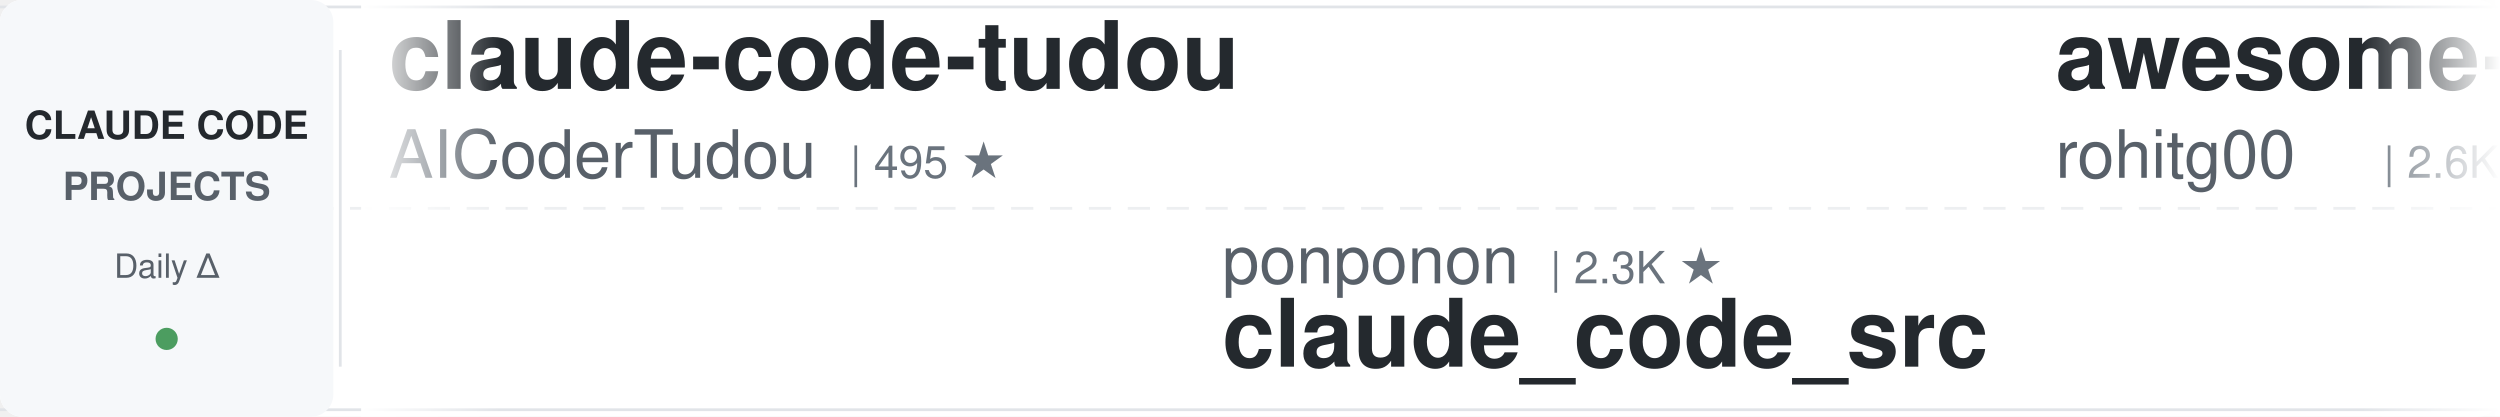
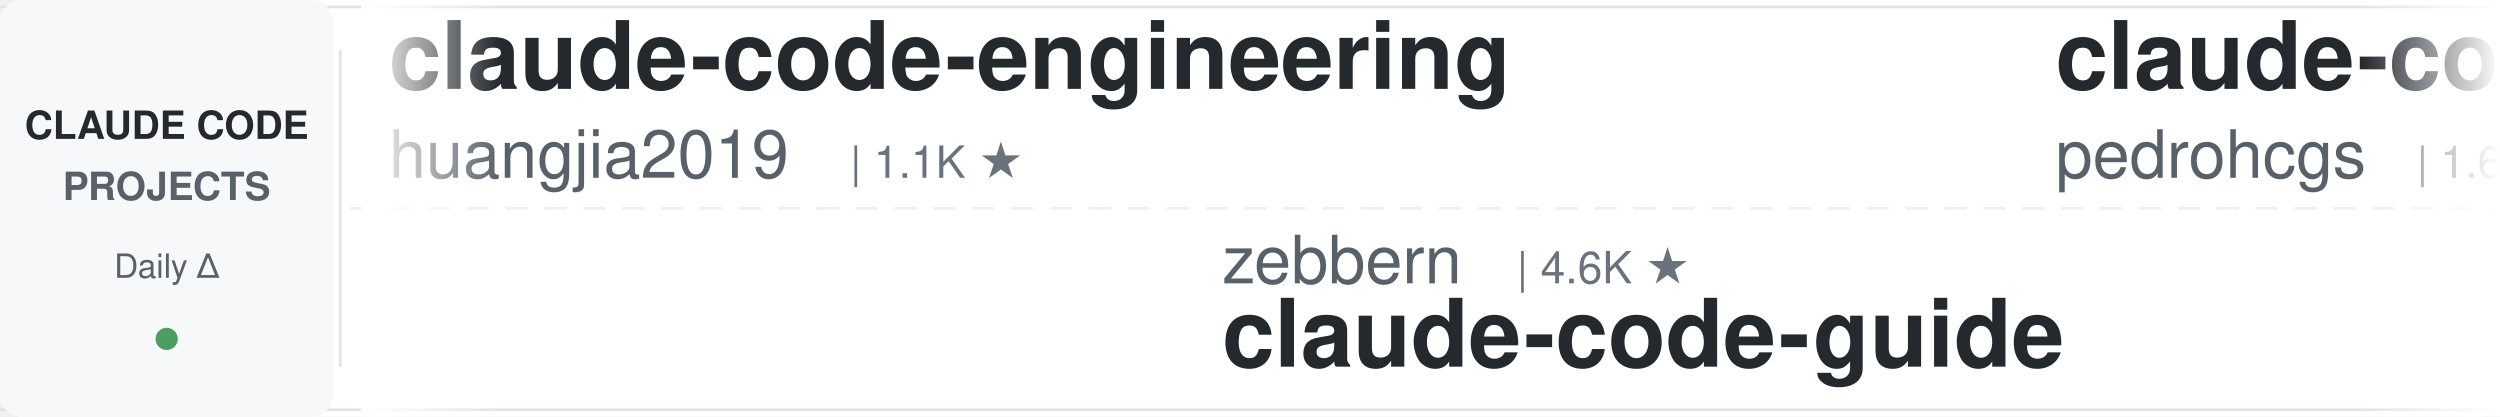
<svg xmlns="http://www.w3.org/2000/svg" width="900" height="150">
  <defs>
    <linearGradient id="leftFade" x1="0%" y1="0%" x2="100%" y2="0%">
      <stop offset="0%" style="stop-color:#ffffff;stop-opacity:1" />
      <stop offset="100%" style="stop-color:#ffffff;stop-opacity:0" />
    </linearGradient>
    <linearGradient id="rightFade" x1="0%" y1="0%" x2="100%" y2="0%">
      <stop offset="0%" style="stop-color:#ffffff;stop-opacity:0" />
      <stop offset="100%" style="stop-color:#ffffff;stop-opacity:1" />
    </linearGradient>
  </defs>
  <rect width="900" height="150" fill="#ffffff" rx="8" />
  <rect x="0" y="2" width="900" height="1" fill="#e1e4e8" />
  <rect x="0" y="147" width="900" height="1" fill="#e1e4e8" />
  <line x1="0" y1="75" x2="900" y2="75" stroke="#e1e4e8" stroke-width="1" stroke-dasharray="8 6" opacity="0.6" />
  <rect x="0" y="0" width="120" height="150" fill="#f6f8fa" rx="8" />
  <text x="60" y="50" font-family="-apple-system, BlinkMacSystemFont, 'Segoe UI', Helvetica, Arial, sans-serif" font-size="14" font-weight="600" fill="#24292e" text-anchor="middle">CLAUDE CODE</text>
  <text x="60" y="72" font-family="-apple-system, BlinkMacSystemFont, 'Segoe UI', Helvetica, Arial, sans-serif" font-size="14" font-weight="600" fill="#586069" text-anchor="middle">PROJECTS</text>
  <text x="60" y="100" font-family="-apple-system, BlinkMacSystemFont, 'Segoe UI', Helvetica, Arial, sans-serif" font-size="12" font-weight="500" fill="#586069" text-anchor="middle">Daily Δ</text>
  <circle cx="60" cy="122" r="4" fill="#22863a" opacity="0.8" />
  <rect x="122" y="18" width="1" height="114" fill="#e1e4e8" />
  <clipPath id="tickerClip">
    <rect x="130" y="0" width="770" height="150" />
  </clipPath>
  <g clip-path="url(#tickerClip)">
    <g id="tickerItems">
      <animateTransform attributeName="transform" attributeType="XML" type="translate" from="0 0" to="-3000 0" dur="54s" repeatCount="indefinite" />
      <g transform="translate(0, 0)">
-         <text x="140" y="32" font-family="-apple-system, BlinkMacSystemFont, 'Segoe UI', Helvetica, Arial, sans-serif" font-size="34" font-weight="600" fill="#24292e">claude-code-tudou</text>
-         <text x="140" y="64" font-family="-apple-system, BlinkMacSystemFont, 'Segoe UI', Helvetica, Arial, sans-serif" font-size="24" font-weight="400" fill="#586069">AICoderTudou</text>
-         <text x="306" y="64" font-family="-apple-system, BlinkMacSystemFont, 'Segoe UI', Helvetica, Arial, sans-serif" font-size="16" font-weight="500" fill="#6a737d">| 495 ★</text>
+         <text x="140" y="32" font-family="-apple-system, BlinkMacSystemFont, 'Segoe UI', Helvetica, Arial, sans-serif" font-size="34" font-weight="600" fill="#24292e">claude-code-engineering</text>
+         <text x="140" y="64" font-family="-apple-system, BlinkMacSystemFont, 'Segoe UI', Helvetica, Arial, sans-serif" font-size="24" font-weight="400" fill="#586069">huangjia2019</text>
+         <text x="306" y="64" font-family="-apple-system, BlinkMacSystemFont, 'Segoe UI', Helvetica, Arial, sans-serif" font-size="16" font-weight="500" fill="#6a737d">| 1.1K ★</text>
      </g>
      <g transform="translate(300, 0)">
-         <text x="140" y="102" font-family="-apple-system, BlinkMacSystemFont, 'Segoe UI', Helvetica, Arial, sans-serif" font-size="24" font-weight="400" fill="#586069">ponponon</text>
-         <text x="258" y="102" font-family="-apple-system, BlinkMacSystemFont, 'Segoe UI', Helvetica, Arial, sans-serif" font-size="16" font-weight="500" fill="#6a737d">| 2.3K ★</text>
-         <text x="140" y="132" font-family="-apple-system, BlinkMacSystemFont, 'Segoe UI', Helvetica, Arial, sans-serif" font-size="34" font-weight="600" fill="#24292e">claude_code_src</text>
+         <text x="140" y="102" font-family="-apple-system, BlinkMacSystemFont, 'Segoe UI', Helvetica, Arial, sans-serif" font-size="24" font-weight="400" fill="#586069">zebbern</text>
+         <text x="246" y="102" font-family="-apple-system, BlinkMacSystemFont, 'Segoe UI', Helvetica, Arial, sans-serif" font-size="16" font-weight="500" fill="#6a737d">| 4.6K ★</text>
+         <text x="140" y="132" font-family="-apple-system, BlinkMacSystemFont, 'Segoe UI', Helvetica, Arial, sans-serif" font-size="34" font-weight="600" fill="#24292e">claude-code-guide</text>
      </g>
      <g transform="translate(600, 0)">
-         <text x="140" y="32" font-family="-apple-system, BlinkMacSystemFont, 'Segoe UI', Helvetica, Arial, sans-serif" font-size="34" font-weight="600" fill="#24292e">awesome-claude-code-tool...</text>
-         <text x="140" y="64" font-family="-apple-system, BlinkMacSystemFont, 'Segoe UI', Helvetica, Arial, sans-serif" font-size="24" font-weight="400" fill="#586069">rohitg00</text>
-         <text x="258" y="64" font-family="-apple-system, BlinkMacSystemFont, 'Segoe UI', Helvetica, Arial, sans-serif" font-size="16" font-weight="500" fill="#6a737d">| 2.6K ★</text>
+         <text x="140" y="32" font-family="-apple-system, BlinkMacSystemFont, 'Segoe UI', Helvetica, Arial, sans-serif" font-size="34" font-weight="600" fill="#24292e">claude-code-my-workflow</text>
+         <text x="140" y="64" font-family="-apple-system, BlinkMacSystemFont, 'Segoe UI', Helvetica, Arial, sans-serif" font-size="24" font-weight="400" fill="#586069">pedrohcgs</text>
+         <text x="270" y="64" font-family="-apple-system, BlinkMacSystemFont, 'Segoe UI', Helvetica, Arial, sans-serif" font-size="16" font-weight="500" fill="#6a737d">| 1.6K ★</text>
      </g>
      <g transform="translate(900, 0)">
-         <text x="140" y="102" font-family="-apple-system, BlinkMacSystemFont, 'Segoe UI', Helvetica, Arial, sans-serif" font-size="24" font-weight="400" fill="#586069">wanshuiyin</text>
-         <text x="282" y="102" font-family="-apple-system, BlinkMacSystemFont, 'Segoe UI', Helvetica, Arial, sans-serif" font-size="16" font-weight="500" fill="#6a737d">| 15.7K ★</text>
-         <text x="140" y="132" font-family="-apple-system, BlinkMacSystemFont, 'Segoe UI', Helvetica, Arial, sans-serif" font-size="34" font-weight="600" fill="#24292e">Auto-claude-code-researc...</text>
+         <text x="140" y="102" font-family="-apple-system, BlinkMacSystemFont, 'Segoe UI', Helvetica, Arial, sans-serif" font-size="24" font-weight="400" fill="#586069">Donchitos</text>
+         <text x="270" y="102" font-family="-apple-system, BlinkMacSystemFont, 'Segoe UI', Helvetica, Arial, sans-serif" font-size="16" font-weight="500" fill="#6a737d">| 24.8K ★</text>
+         <text x="140" y="132" font-family="-apple-system, BlinkMacSystemFont, 'Segoe UI', Helvetica, Arial, sans-serif" font-size="34" font-weight="600" fill="#24292e">Claude-Code-Game-Studios</text>
      </g>
      <g transform="translate(1200, 0)">
-         <text x="140" y="32" font-family="-apple-system, BlinkMacSystemFont, 'Segoe UI', Helvetica, Arial, sans-serif" font-size="34" font-weight="600" fill="#24292e">claude-code-source</text>
-         <text x="140" y="64" font-family="-apple-system, BlinkMacSystemFont, 'Segoe UI', Helvetica, Arial, sans-serif" font-size="24" font-weight="400" fill="#586069">AprilNEA</text>
-         <text x="258" y="64" font-family="-apple-system, BlinkMacSystemFont, 'Segoe UI', Helvetica, Arial, sans-serif" font-size="16" font-weight="500" fill="#6a737d">| 392 ★</text>
+         <text x="140" y="32" font-family="-apple-system, BlinkMacSystemFont, 'Segoe UI', Helvetica, Arial, sans-serif" font-size="34" font-weight="600" fill="#24292e">claude-code-local</text>
+         <text x="140" y="64" font-family="-apple-system, BlinkMacSystemFont, 'Segoe UI', Helvetica, Arial, sans-serif" font-size="24" font-weight="400" fill="#586069">nicedreamzapp</text>
+         <text x="318" y="64" font-family="-apple-system, BlinkMacSystemFont, 'Segoe UI', Helvetica, Arial, sans-serif" font-size="16" font-weight="500" fill="#6a737d">| 3.3K ★</text>
      </g>
      <g transform="translate(1500, 0)">
-         <text x="140" y="102" font-family="-apple-system, BlinkMacSystemFont, 'Segoe UI', Helvetica, Arial, sans-serif" font-size="24" font-weight="400" fill="#586069">shareAI-lab</text>
-         <text x="294" y="102" font-family="-apple-system, BlinkMacSystemFont, 'Segoe UI', Helvetica, Arial, sans-serif" font-size="16" font-weight="500" fill="#6a737d">| 76.1K ★</text>
-         <text x="140" y="132" font-family="-apple-system, BlinkMacSystemFont, 'Segoe UI', Helvetica, Arial, sans-serif" font-size="34" font-weight="600" fill="#24292e">learn-claude-code</text>
+         <text x="140" y="102" font-family="-apple-system, BlinkMacSystemFont, 'Segoe UI', Helvetica, Arial, sans-serif" font-size="24" font-weight="400" fill="#586069">darcyegb</text>
+         <text x="258" y="102" font-family="-apple-system, BlinkMacSystemFont, 'Segoe UI', Helvetica, Arial, sans-serif" font-size="16" font-weight="500" fill="#6a737d">| 760 ★</text>
+         <text x="140" y="132" font-family="-apple-system, BlinkMacSystemFont, 'Segoe UI', Helvetica, Arial, sans-serif" font-size="34" font-weight="600" fill="#24292e">ClaudeCodeAgents</text>
      </g>
      <g transform="translate(1800, 0)">
-         <text x="140" y="32" font-family="-apple-system, BlinkMacSystemFont, 'Segoe UI', Helvetica, Arial, sans-serif" font-size="34" font-weight="600" fill="#24292e">claude-code-source-build</text>
-         <text x="140" y="64" font-family="-apple-system, BlinkMacSystemFont, 'Segoe UI', Helvetica, Arial, sans-serif" font-size="24" font-weight="400" fill="#586069">andrew-kramer-inno</text>
-         <text x="378" y="64" font-family="-apple-system, BlinkMacSystemFont, 'Segoe UI', Helvetica, Arial, sans-serif" font-size="16" font-weight="500" fill="#6a737d">| 596 ★</text>
+         <text x="140" y="32" font-family="-apple-system, BlinkMacSystemFont, 'Segoe UI', Helvetica, Arial, sans-serif" font-size="34" font-weight="600" fill="#24292e">claude-code-hooks-master...</text>
+         <text x="140" y="64" font-family="-apple-system, BlinkMacSystemFont, 'Segoe UI', Helvetica, Arial, sans-serif" font-size="24" font-weight="400" fill="#586069">disler</text>
+         <text x="234" y="64" font-family="-apple-system, BlinkMacSystemFont, 'Segoe UI', Helvetica, Arial, sans-serif" font-size="16" font-weight="500" fill="#6a737d">| 3.9K ★</text>
      </g>
      <g transform="translate(2100, 0)">
-         <text x="140" y="102" font-family="-apple-system, BlinkMacSystemFont, 'Segoe UI', Helvetica, Arial, sans-serif" font-size="24" font-weight="400" fill="#586069">kodu-ai</text>
-         <text x="246" y="102" font-family="-apple-system, BlinkMacSystemFont, 'Segoe UI', Helvetica, Arial, sans-serif" font-size="16" font-weight="500" fill="#6a737d">| 5.2K ★</text>
-         <text x="140" y="132" font-family="-apple-system, BlinkMacSystemFont, 'Segoe UI', Helvetica, Arial, sans-serif" font-size="34" font-weight="600" fill="#24292e">claude-coder</text>
+         <text x="140" y="102" font-family="-apple-system, BlinkMacSystemFont, 'Segoe UI', Helvetica, Arial, sans-serif" font-size="24" font-weight="400" fill="#586069">huangserva</text>
+         <text x="282" y="102" font-family="-apple-system, BlinkMacSystemFont, 'Segoe UI', Helvetica, Arial, sans-serif" font-size="16" font-weight="500" fill="#6a737d">| 627 ★</text>
+         <text x="140" y="132" font-family="-apple-system, BlinkMacSystemFont, 'Segoe UI', Helvetica, Arial, sans-serif" font-size="34" font-weight="600" fill="#24292e">claude-code-cli</text>
      </g>
      <g transform="translate(2400, 0)">
-         <text x="140" y="32" font-family="-apple-system, BlinkMacSystemFont, 'Segoe UI', Helvetica, Arial, sans-serif" font-size="34" font-weight="600" fill="#24292e">claude-code-action</text>
-         <text x="140" y="64" font-family="-apple-system, BlinkMacSystemFont, 'Segoe UI', Helvetica, Arial, sans-serif" font-size="24" font-weight="400" fill="#586069">anthropics</text>
-         <text x="282" y="64" font-family="-apple-system, BlinkMacSystemFont, 'Segoe UI', Helvetica, Arial, sans-serif" font-size="16" font-weight="500" fill="#6a737d">| 8.8K ★</text>
+         <text x="140" y="32" font-family="-apple-system, BlinkMacSystemFont, 'Segoe UI', Helvetica, Arial, sans-serif" font-size="34" font-weight="600" fill="#24292e">edmunds-claude-code</text>
+         <text x="140" y="64" font-family="-apple-system, BlinkMacSystemFont, 'Segoe UI', Helvetica, Arial, sans-serif" font-size="24" font-weight="400" fill="#586069">edmund-io</text>
+         <text x="270" y="64" font-family="-apple-system, BlinkMacSystemFont, 'Segoe UI', Helvetica, Arial, sans-serif" font-size="16" font-weight="500" fill="#6a737d">| 1.5K ★</text>
      </g>
      <g transform="translate(2700, 0)">
-         <text x="140" y="102" font-family="-apple-system, BlinkMacSystemFont, 'Segoe UI', Helvetica, Arial, sans-serif" font-size="24" font-weight="400" fill="#586069">alejandrobalderas</text>
-         <text x="366" y="102" font-family="-apple-system, BlinkMacSystemFont, 'Segoe UI', Helvetica, Arial, sans-serif" font-size="16" font-weight="500" fill="#6a737d">| 2.8K ★</text>
-         <text x="140" y="132" font-family="-apple-system, BlinkMacSystemFont, 'Segoe UI', Helvetica, Arial, sans-serif" font-size="34" font-weight="600" fill="#24292e">claude-code-from-source</text>
+         <text x="140" y="102" font-family="-apple-system, BlinkMacSystemFont, 'Segoe UI', Helvetica, Arial, sans-serif" font-size="24" font-weight="400" fill="#586069">1rgs</text>
+         <text x="210" y="102" font-family="-apple-system, BlinkMacSystemFont, 'Segoe UI', Helvetica, Arial, sans-serif" font-size="16" font-weight="500" fill="#6a737d">| 3.7K ★</text>
+         <text x="140" y="132" font-family="-apple-system, BlinkMacSystemFont, 'Segoe UI', Helvetica, Arial, sans-serif" font-size="34" font-weight="600" fill="#24292e">claude-code-proxy</text>
      </g>
      <g transform="translate(3000, 0)">
-         <text x="140" y="32" font-family="-apple-system, BlinkMacSystemFont, 'Segoe UI', Helvetica, Arial, sans-serif" font-size="34" font-weight="600" fill="#24292e">claude-code-tudou</text>
-         <text x="140" y="64" font-family="-apple-system, BlinkMacSystemFont, 'Segoe UI', Helvetica, Arial, sans-serif" font-size="24" font-weight="400" fill="#586069">AICoderTudou</text>
-         <text x="306" y="64" font-family="-apple-system, BlinkMacSystemFont, 'Segoe UI', Helvetica, Arial, sans-serif" font-size="16" font-weight="500" fill="#6a737d">| 495 ★</text>
+         <text x="140" y="32" font-family="-apple-system, BlinkMacSystemFont, 'Segoe UI', Helvetica, Arial, sans-serif" font-size="34" font-weight="600" fill="#24292e">claude-code-engineering</text>
+         <text x="140" y="64" font-family="-apple-system, BlinkMacSystemFont, 'Segoe UI', Helvetica, Arial, sans-serif" font-size="24" font-weight="400" fill="#586069">huangjia2019</text>
+         <text x="306" y="64" font-family="-apple-system, BlinkMacSystemFont, 'Segoe UI', Helvetica, Arial, sans-serif" font-size="16" font-weight="500" fill="#6a737d">| 1.1K ★</text>
      </g>
      <g transform="translate(3300, 0)">
-         <text x="140" y="102" font-family="-apple-system, BlinkMacSystemFont, 'Segoe UI', Helvetica, Arial, sans-serif" font-size="24" font-weight="400" fill="#586069">ponponon</text>
-         <text x="258" y="102" font-family="-apple-system, BlinkMacSystemFont, 'Segoe UI', Helvetica, Arial, sans-serif" font-size="16" font-weight="500" fill="#6a737d">| 2.3K ★</text>
-         <text x="140" y="132" font-family="-apple-system, BlinkMacSystemFont, 'Segoe UI', Helvetica, Arial, sans-serif" font-size="34" font-weight="600" fill="#24292e">claude_code_src</text>
+         <text x="140" y="102" font-family="-apple-system, BlinkMacSystemFont, 'Segoe UI', Helvetica, Arial, sans-serif" font-size="24" font-weight="400" fill="#586069">zebbern</text>
+         <text x="246" y="102" font-family="-apple-system, BlinkMacSystemFont, 'Segoe UI', Helvetica, Arial, sans-serif" font-size="16" font-weight="500" fill="#6a737d">| 4.6K ★</text>
+         <text x="140" y="132" font-family="-apple-system, BlinkMacSystemFont, 'Segoe UI', Helvetica, Arial, sans-serif" font-size="34" font-weight="600" fill="#24292e">claude-code-guide</text>
      </g>
      <g transform="translate(3600, 0)">
-         <text x="140" y="32" font-family="-apple-system, BlinkMacSystemFont, 'Segoe UI', Helvetica, Arial, sans-serif" font-size="34" font-weight="600" fill="#24292e">awesome-claude-code-tool...</text>
-         <text x="140" y="64" font-family="-apple-system, BlinkMacSystemFont, 'Segoe UI', Helvetica, Arial, sans-serif" font-size="24" font-weight="400" fill="#586069">rohitg00</text>
-         <text x="258" y="64" font-family="-apple-system, BlinkMacSystemFont, 'Segoe UI', Helvetica, Arial, sans-serif" font-size="16" font-weight="500" fill="#6a737d">| 2.6K ★</text>
+         <text x="140" y="32" font-family="-apple-system, BlinkMacSystemFont, 'Segoe UI', Helvetica, Arial, sans-serif" font-size="34" font-weight="600" fill="#24292e">claude-code-my-workflow</text>
+         <text x="140" y="64" font-family="-apple-system, BlinkMacSystemFont, 'Segoe UI', Helvetica, Arial, sans-serif" font-size="24" font-weight="400" fill="#586069">pedrohcgs</text>
+         <text x="270" y="64" font-family="-apple-system, BlinkMacSystemFont, 'Segoe UI', Helvetica, Arial, sans-serif" font-size="16" font-weight="500" fill="#6a737d">| 1.6K ★</text>
      </g>
      <g transform="translate(3900, 0)">
-         <text x="140" y="102" font-family="-apple-system, BlinkMacSystemFont, 'Segoe UI', Helvetica, Arial, sans-serif" font-size="24" font-weight="400" fill="#586069">wanshuiyin</text>
-         <text x="282" y="102" font-family="-apple-system, BlinkMacSystemFont, 'Segoe UI', Helvetica, Arial, sans-serif" font-size="16" font-weight="500" fill="#6a737d">| 15.7K ★</text>
-         <text x="140" y="132" font-family="-apple-system, BlinkMacSystemFont, 'Segoe UI', Helvetica, Arial, sans-serif" font-size="34" font-weight="600" fill="#24292e">Auto-claude-code-researc...</text>
+         <text x="140" y="102" font-family="-apple-system, BlinkMacSystemFont, 'Segoe UI', Helvetica, Arial, sans-serif" font-size="24" font-weight="400" fill="#586069">Donchitos</text>
+         <text x="270" y="102" font-family="-apple-system, BlinkMacSystemFont, 'Segoe UI', Helvetica, Arial, sans-serif" font-size="16" font-weight="500" fill="#6a737d">| 24.8K ★</text>
+         <text x="140" y="132" font-family="-apple-system, BlinkMacSystemFont, 'Segoe UI', Helvetica, Arial, sans-serif" font-size="34" font-weight="600" fill="#24292e">Claude-Code-Game-Studios</text>
      </g>
    </g>
  </g>
  <rect x="130" y="0" width="50" height="150" fill="url(#leftFade)" />
  <rect x="850" y="0" width="50" height="150" fill="url(#rightFade)" />
</svg>
